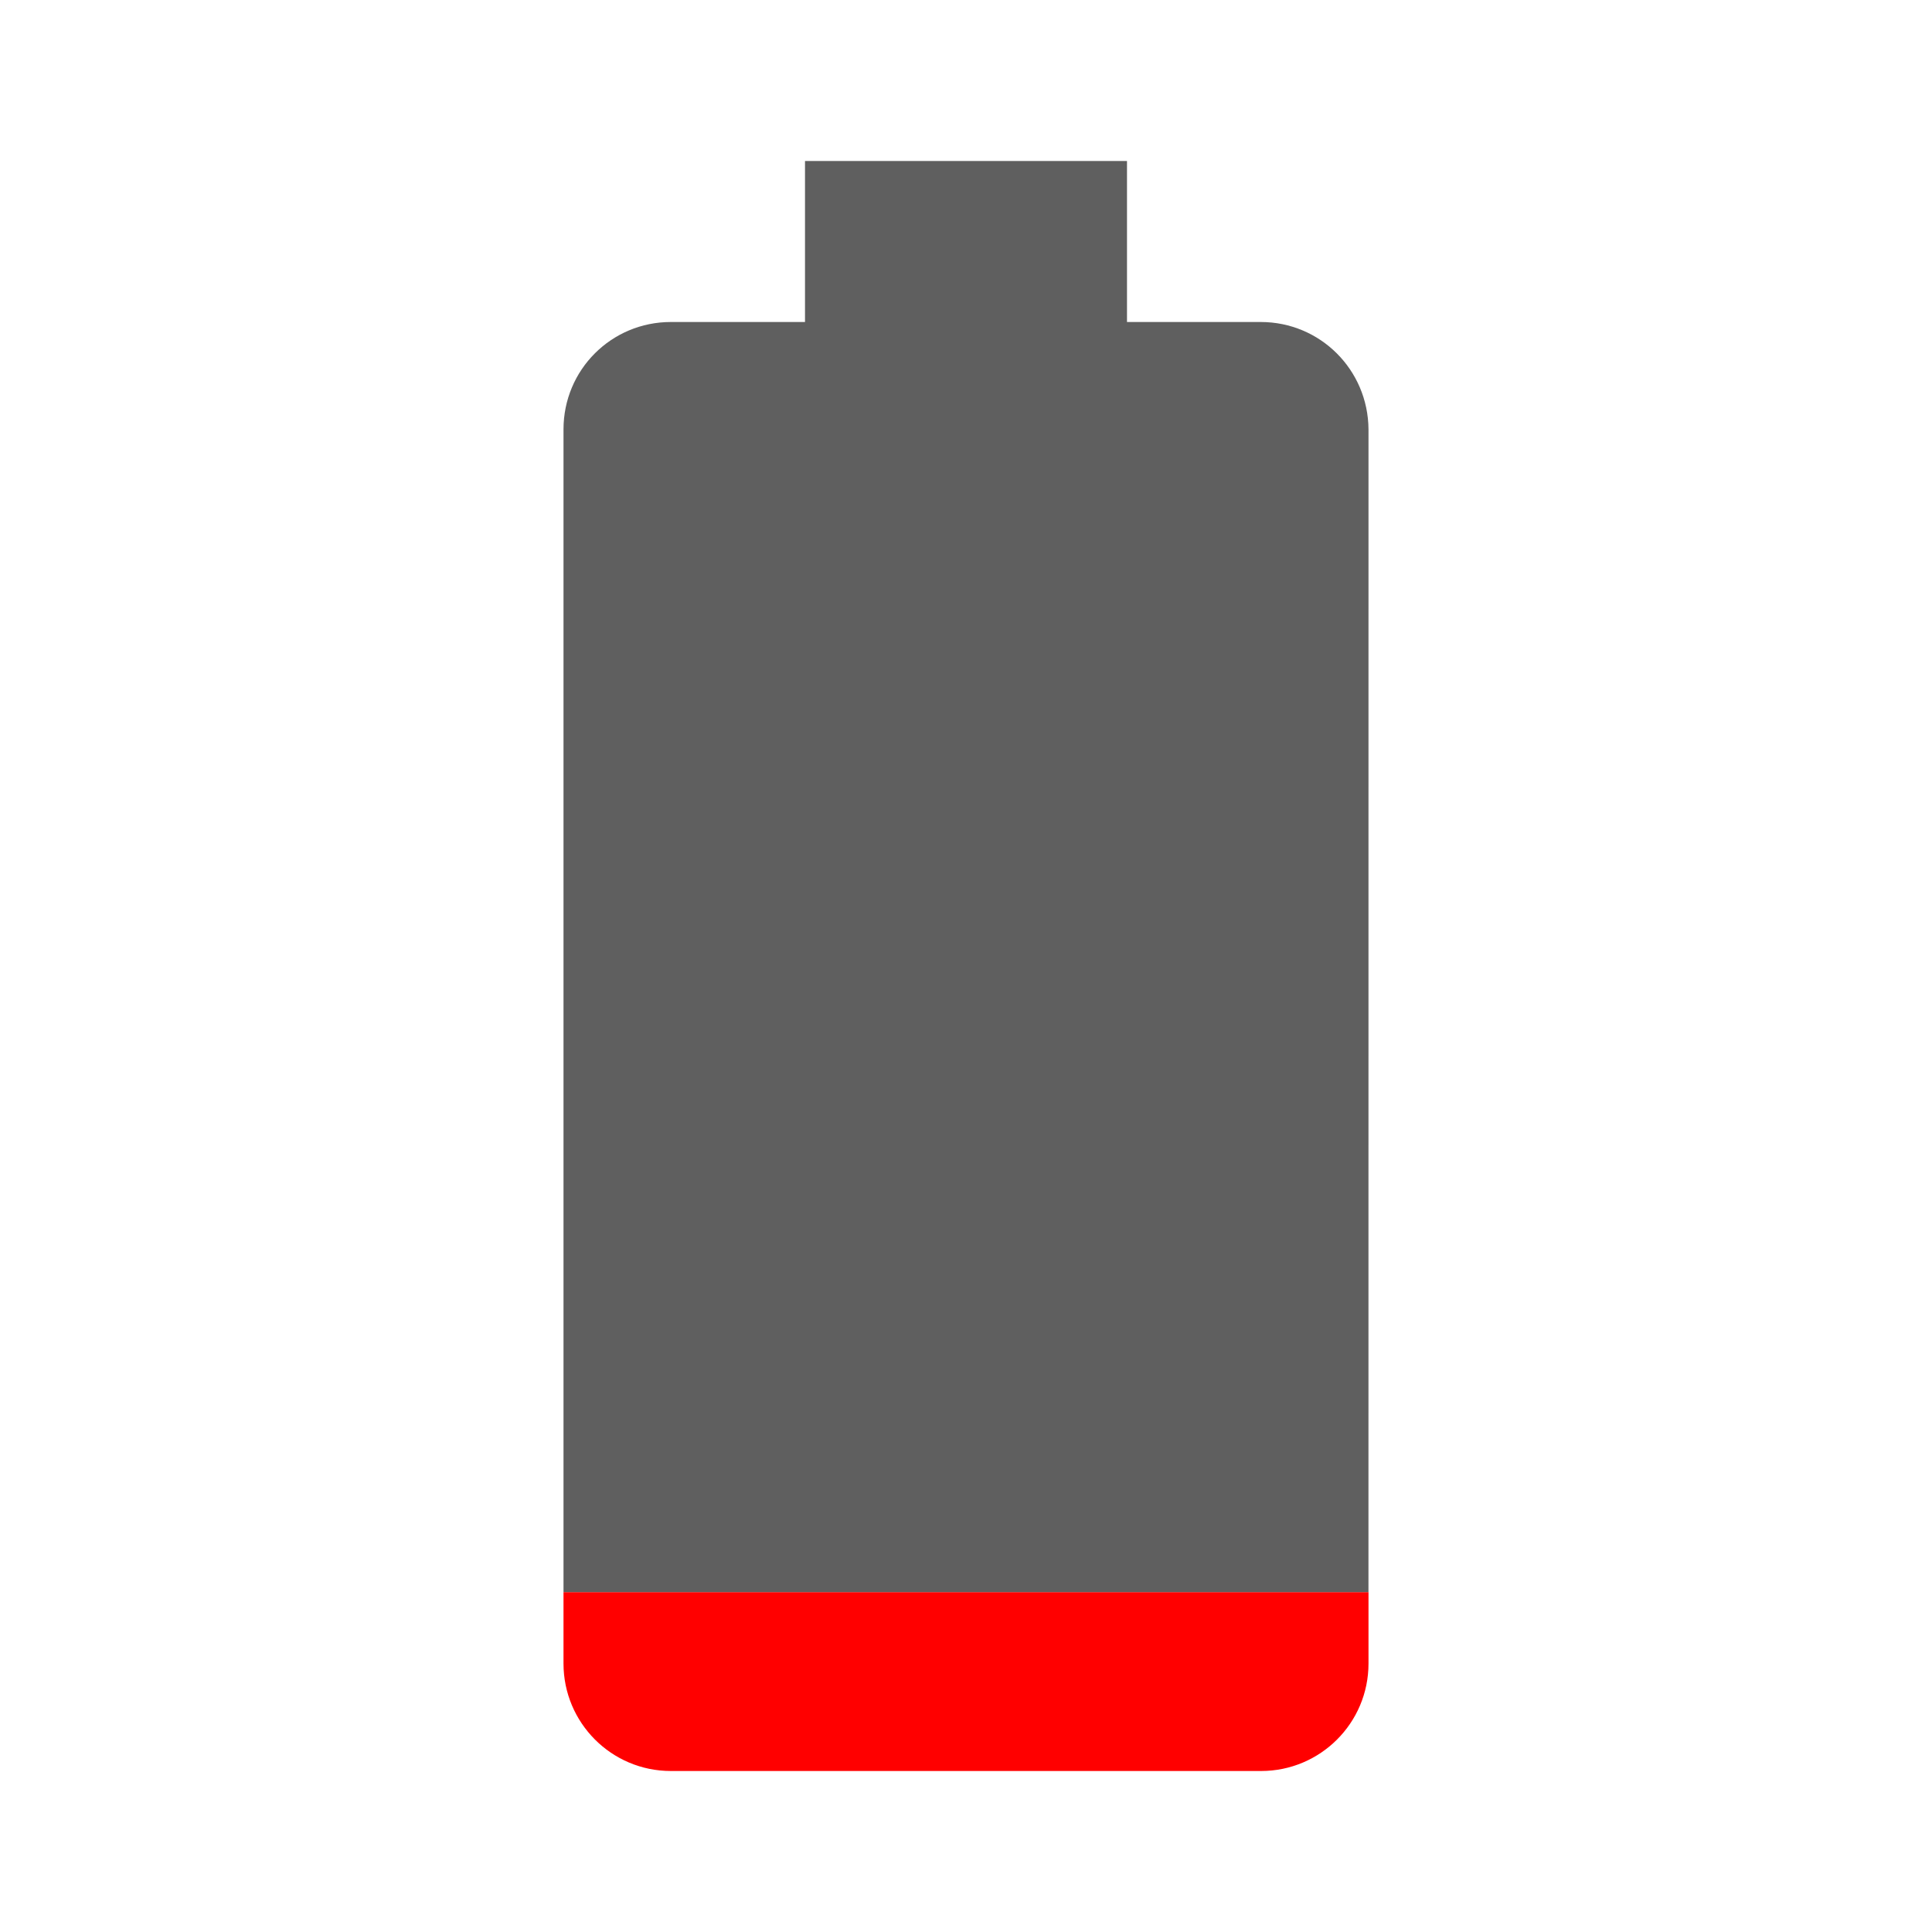
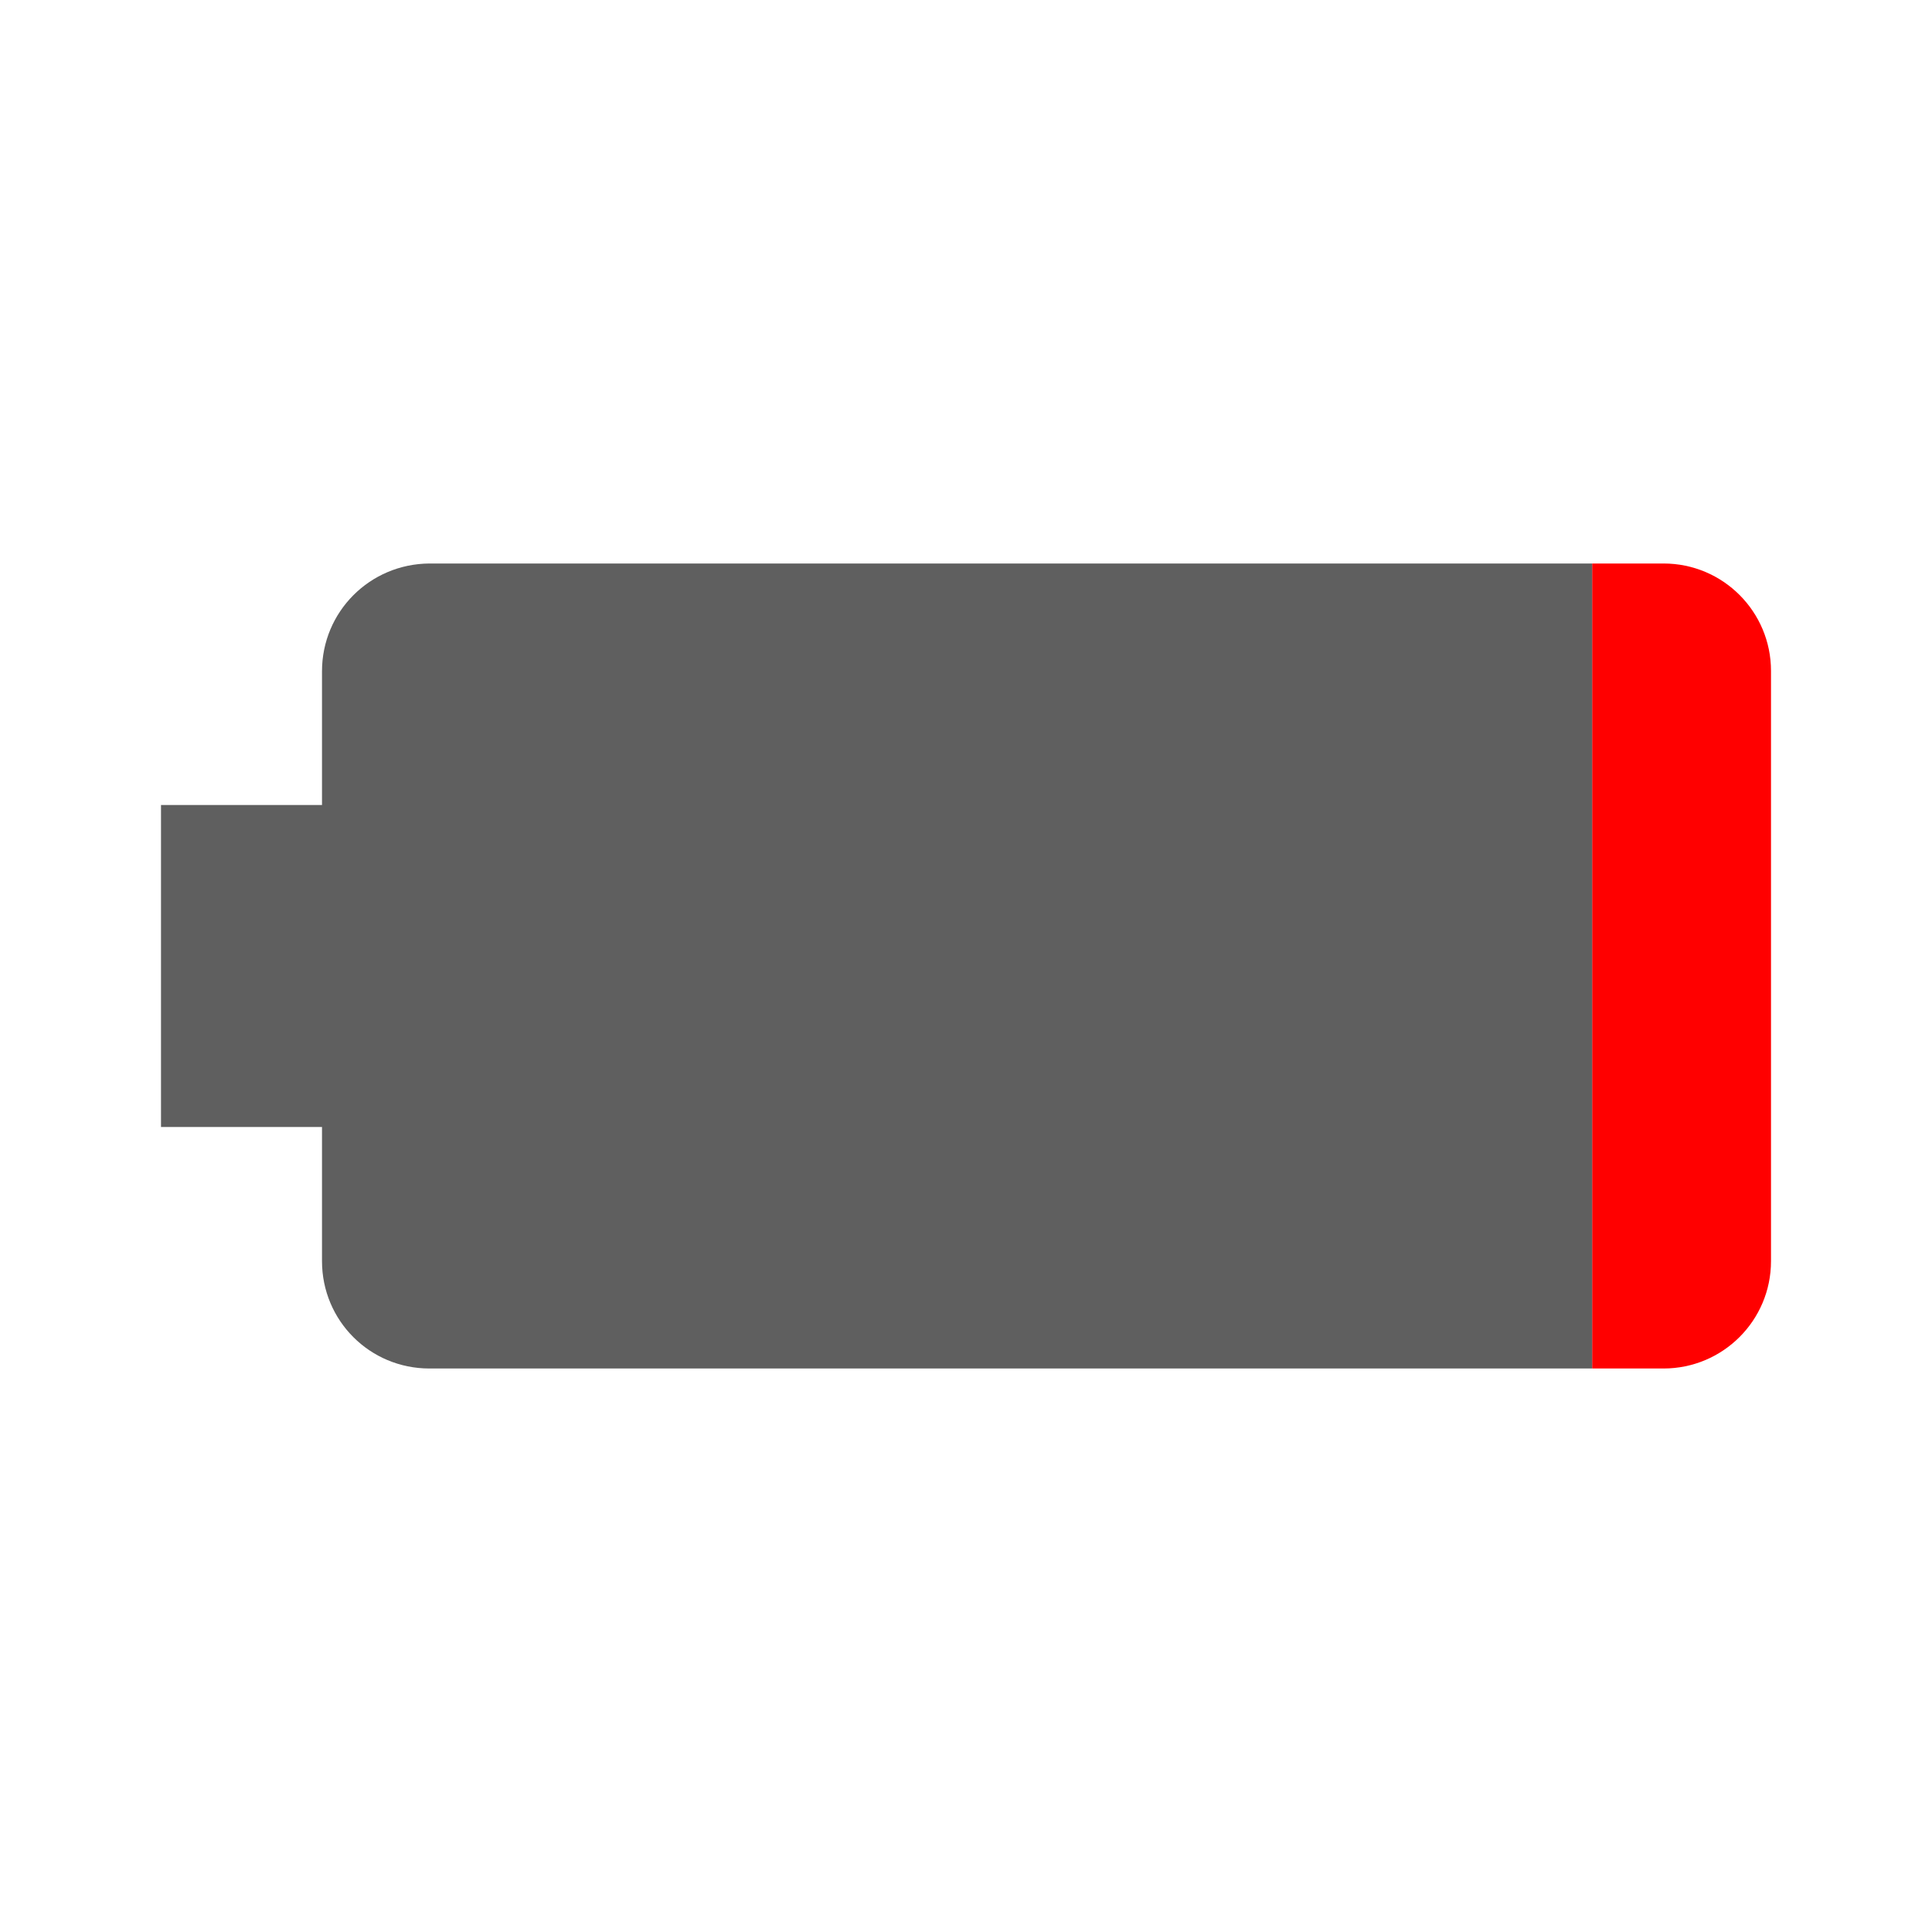
- <svg xmlns="http://www.w3.org/2000/svg" viewBox="0 0 48 48">
-   <path d="m14 39.556v1.774c0 1.47 1.189 2.67 2.668 2.67h14.664c1.469 0 2.668-1.19 2.668-2.67v-1.774h-2e-3 1e-3z" fill="#f00" />
-   <path d="m33.999 39.556 1e-3 -28.888c-0.01-1.48-1.199-2.668-2.678-2.668h-3.322v-4h-8v4h-3.332c-1.479 0-2.668 1.188-2.668 2.668v28.888z" fill="#5f5f5f" />
+ <svg xmlns="http://www.w3.org/2000/svg" version="1.1" viewBox="0 0 48 48">
+   <g transform="rotate(-90,24,24)">
+     <path d="m14 39.556v1.774c0 1.47 1.189 2.67 2.668 2.67h14.664c1.469 0 2.668-1.19 2.668-2.67v-1.774h-.002.001z" fill="#f00" />
+     <path d="m33.999 39.556.001-28.888c-.01-1.48-1.199-2.668-2.678-2.668h-3.322v-4h-8v4h-3.332c-1.479 0-2.668 1.188-2.668 2.668v28.888z" fill="#5f5f5f" />
+   </g>
</svg>
